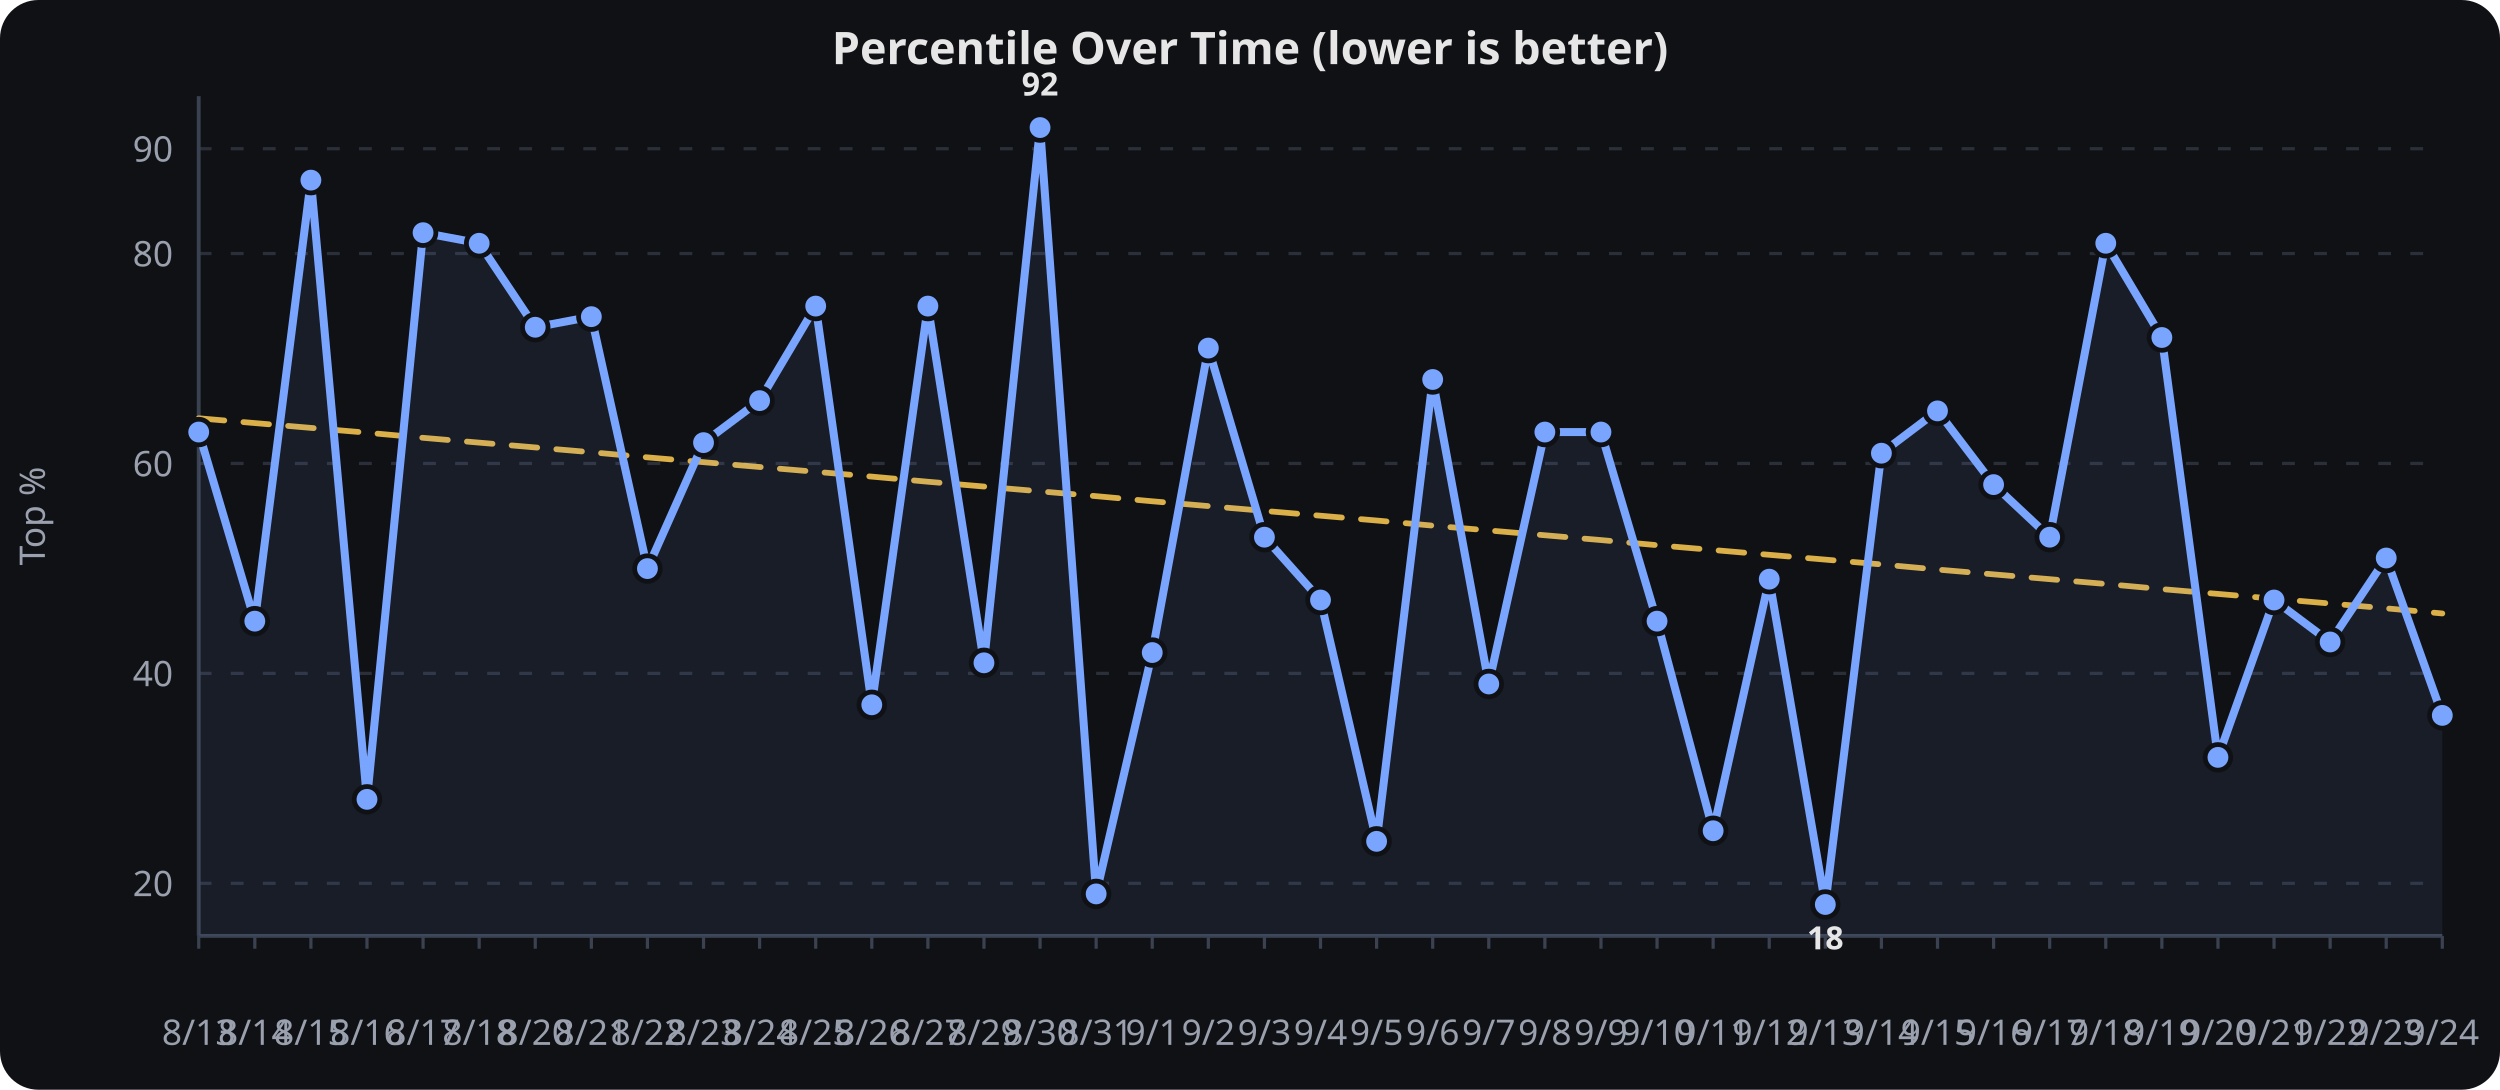
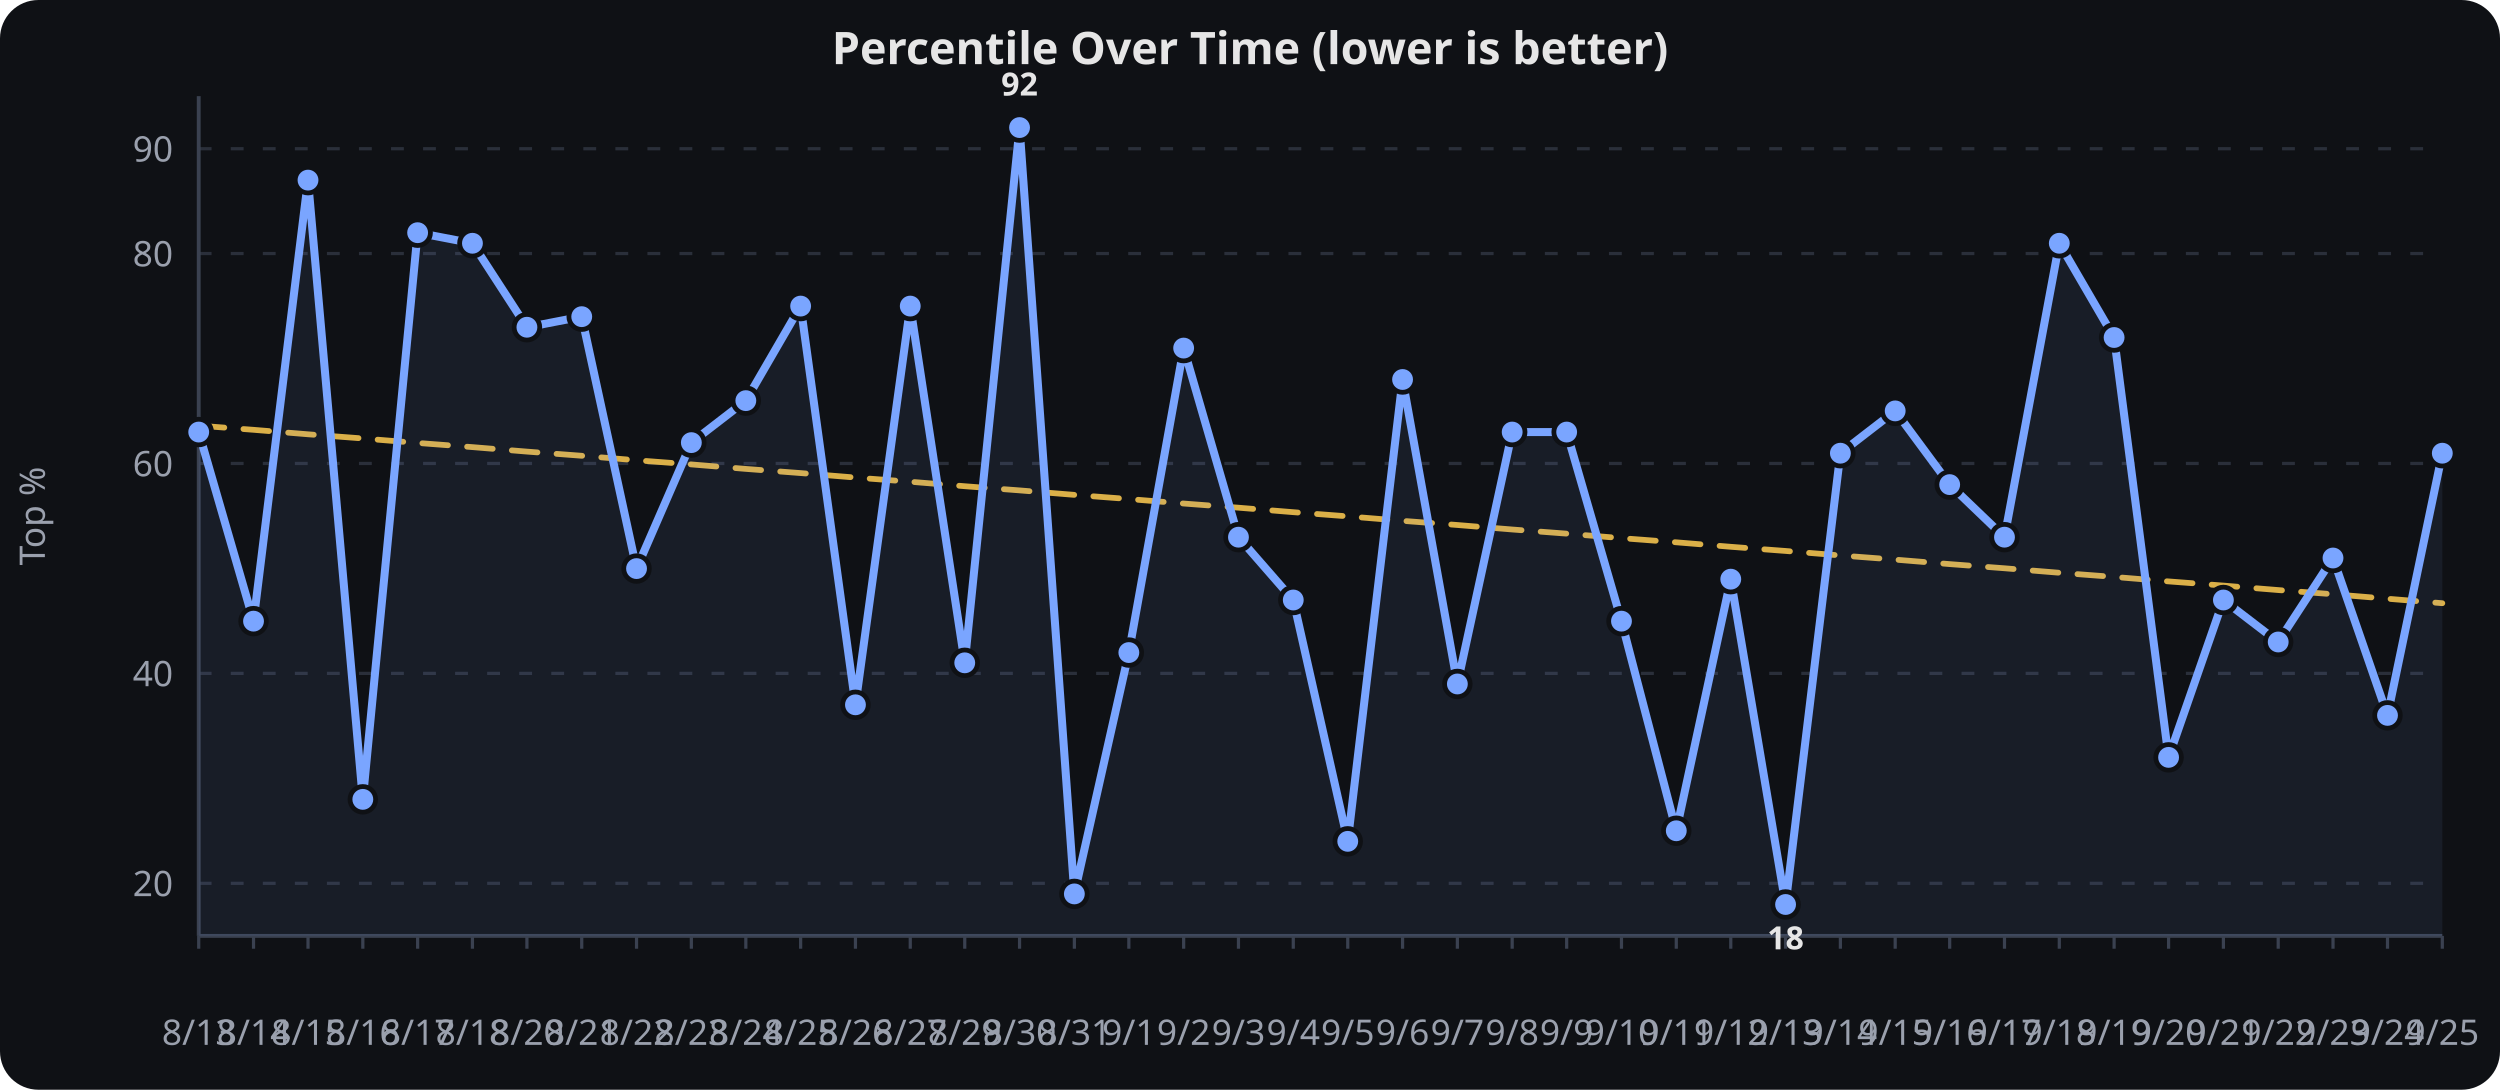
<svg xmlns="http://www.w3.org/2000/svg" viewBox="0 0 780 340" width="100%" height="340" role="img" aria-label="Percentile Over Time (lower is better)">
  <rect width="780" height="340" fill="#0f1115" rx="12" />
  <text x="390.0" y="20" text-anchor="middle" font-family="sans-serif" font-size="14" font-weight="600" fill="#e6e6e6">Percentile Over Time (lower is better)</text>
  <line x1="62" x2="762" y1="275.6" y2="275.6" stroke="#2a2f3a" stroke-width="1" stroke-dasharray="4 6" />
  <text x="54" y="279.6" text-anchor="end" font-family="sans-serif" font-size="11" fill="#9aa0ad">20</text>
  <line x1="62" x2="762" y1="210.1" y2="210.1" stroke="#2a2f3a" stroke-width="1" stroke-dasharray="4 6" />
  <text x="54" y="214.1" text-anchor="end" font-family="sans-serif" font-size="11" fill="#9aa0ad">40</text>
  <line x1="62" x2="762" y1="144.6" y2="144.6" stroke="#2a2f3a" stroke-width="1" stroke-dasharray="4 6" />
  <text x="54" y="148.6" text-anchor="end" font-family="sans-serif" font-size="11" fill="#9aa0ad">60</text>
  <line x1="62" x2="762" y1="79.1" y2="79.1" stroke="#2a2f3a" stroke-width="1" stroke-dasharray="4 6" />
  <text x="54" y="83.1" text-anchor="end" font-family="sans-serif" font-size="11" fill="#9aa0ad">80</text>
  <line x1="62" x2="762" y1="46.4" y2="46.4" stroke="#2a2f3a" stroke-width="1" stroke-dasharray="4 6" />
  <text x="54" y="50.4" text-anchor="end" font-family="sans-serif" font-size="11" fill="#9aa0ad">90</text>
  <line x1="62.0" x2="62.0" y1="292" y2="296" stroke="#3a4150" stroke-width="1" />
  <text x="62.0" y="326" text-anchor="middle" font-family="sans-serif" font-size="11" fill="#9aa0ad">8/13</text>
-   <line x1="79.5" x2="79.5" y1="292" y2="296" stroke="#3a4150" stroke-width="1" />
-   <text x="79.5" y="326" text-anchor="middle" font-family="sans-serif" font-size="11" fill="#9aa0ad">8/14</text>
-   <line x1="97.0" x2="97.0" y1="292" y2="296" stroke="#3a4150" stroke-width="1" />
-   <text x="97.0" y="326" text-anchor="middle" font-family="sans-serif" font-size="11" fill="#9aa0ad">8/15</text>
-   <line x1="114.5" x2="114.5" y1="292" y2="296" stroke="#3a4150" stroke-width="1" />
-   <text x="114.5" y="326" text-anchor="middle" font-family="sans-serif" font-size="11" fill="#9aa0ad">8/16</text>
-   <line x1="132.0" x2="132.0" y1="292" y2="296" stroke="#3a4150" stroke-width="1" />
-   <text x="132.0" y="326" text-anchor="middle" font-family="sans-serif" font-size="11" fill="#9aa0ad">8/17</text>
-   <line x1="149.5" x2="149.5" y1="292" y2="296" stroke="#3a4150" stroke-width="1" />
-   <text x="149.5" y="326" text-anchor="middle" font-family="sans-serif" font-size="11" fill="#9aa0ad">8/18</text>
-   <line x1="167.0" x2="167.0" y1="292" y2="296" stroke="#3a4150" stroke-width="1" />
-   <text x="167.0" y="326" text-anchor="middle" font-family="sans-serif" font-size="11" fill="#9aa0ad">8/20</text>
-   <line x1="184.5" x2="184.5" y1="292" y2="296" stroke="#3a4150" stroke-width="1" />
-   <text x="184.5" y="326" text-anchor="middle" font-family="sans-serif" font-size="11" fill="#9aa0ad">8/21</text>
-   <line x1="202.0" x2="202.0" y1="292" y2="296" stroke="#3a4150" stroke-width="1" />
-   <text x="202.0" y="326" text-anchor="middle" font-family="sans-serif" font-size="11" fill="#9aa0ad">8/22</text>
-   <line x1="219.5" x2="219.5" y1="292" y2="296" stroke="#3a4150" stroke-width="1" />
-   <text x="219.5" y="326" text-anchor="middle" font-family="sans-serif" font-size="11" fill="#9aa0ad">8/23</text>
-   <line x1="237.0" x2="237.0" y1="292" y2="296" stroke="#3a4150" stroke-width="1" />
-   <text x="237.0" y="326" text-anchor="middle" font-family="sans-serif" font-size="11" fill="#9aa0ad">8/24</text>
-   <line x1="254.5" x2="254.5" y1="292" y2="296" stroke="#3a4150" stroke-width="1" />
-   <text x="254.5" y="326" text-anchor="middle" font-family="sans-serif" font-size="11" fill="#9aa0ad">8/25</text>
-   <line x1="272.0" x2="272.0" y1="292" y2="296" stroke="#3a4150" stroke-width="1" />
-   <text x="272.0" y="326" text-anchor="middle" font-family="sans-serif" font-size="11" fill="#9aa0ad">8/26</text>
-   <line x1="289.5" x2="289.5" y1="292" y2="296" stroke="#3a4150" stroke-width="1" />
-   <text x="289.5" y="326" text-anchor="middle" font-family="sans-serif" font-size="11" fill="#9aa0ad">8/27</text>
-   <line x1="307.0" x2="307.0" y1="292" y2="296" stroke="#3a4150" stroke-width="1" />
-   <text x="307.0" y="326" text-anchor="middle" font-family="sans-serif" font-size="11" fill="#9aa0ad">8/29</text>
-   <line x1="324.5" x2="324.5" y1="292" y2="296" stroke="#3a4150" stroke-width="1" />
-   <text x="324.5" y="326" text-anchor="middle" font-family="sans-serif" font-size="11" fill="#9aa0ad">8/30</text>
-   <line x1="342.0" x2="342.0" y1="292" y2="296" stroke="#3a4150" stroke-width="1" />
-   <text x="342.0" y="326" text-anchor="middle" font-family="sans-serif" font-size="11" fill="#9aa0ad">8/31</text>
-   <line x1="359.5" x2="359.5" y1="292" y2="296" stroke="#3a4150" stroke-width="1" />
-   <text x="359.5" y="326" text-anchor="middle" font-family="sans-serif" font-size="11" fill="#9aa0ad">9/1</text>
-   <line x1="377.0" x2="377.0" y1="292" y2="296" stroke="#3a4150" stroke-width="1" />
-   <text x="377.0" y="326" text-anchor="middle" font-family="sans-serif" font-size="11" fill="#9aa0ad">9/2</text>
-   <line x1="394.5" x2="394.5" y1="292" y2="296" stroke="#3a4150" stroke-width="1" />
-   <text x="394.5" y="326" text-anchor="middle" font-family="sans-serif" font-size="11" fill="#9aa0ad">9/3</text>
-   <line x1="412.0" x2="412.0" y1="292" y2="296" stroke="#3a4150" stroke-width="1" />
-   <text x="412.0" y="326" text-anchor="middle" font-family="sans-serif" font-size="11" fill="#9aa0ad">9/4</text>
-   <line x1="429.5" x2="429.5" y1="292" y2="296" stroke="#3a4150" stroke-width="1" />
-   <text x="429.5" y="326" text-anchor="middle" font-family="sans-serif" font-size="11" fill="#9aa0ad">9/5</text>
-   <line x1="447.0" x2="447.0" y1="292" y2="296" stroke="#3a4150" stroke-width="1" />
-   <text x="447.0" y="326" text-anchor="middle" font-family="sans-serif" font-size="11" fill="#9aa0ad">9/6</text>
-   <line x1="464.5" x2="464.5" y1="292" y2="296" stroke="#3a4150" stroke-width="1" />
-   <text x="464.5" y="326" text-anchor="middle" font-family="sans-serif" font-size="11" fill="#9aa0ad">9/7</text>
-   <line x1="482.0" x2="482.0" y1="292" y2="296" stroke="#3a4150" stroke-width="1" />
-   <text x="482.0" y="326" text-anchor="middle" font-family="sans-serif" font-size="11" fill="#9aa0ad">9/8</text>
-   <line x1="499.5" x2="499.5" y1="292" y2="296" stroke="#3a4150" stroke-width="1" />
-   <text x="499.5" y="326" text-anchor="middle" font-family="sans-serif" font-size="11" fill="#9aa0ad">9/9</text>
-   <line x1="517.0" x2="517.0" y1="292" y2="296" stroke="#3a4150" stroke-width="1" />
-   <text x="517.0" y="326" text-anchor="middle" font-family="sans-serif" font-size="11" fill="#9aa0ad">9/10</text>
-   <line x1="534.5" x2="534.5" y1="292" y2="296" stroke="#3a4150" stroke-width="1" />
-   <text x="534.5" y="326" text-anchor="middle" font-family="sans-serif" font-size="11" fill="#9aa0ad">9/11</text>
-   <line x1="552.0" x2="552.0" y1="292" y2="296" stroke="#3a4150" stroke-width="1" />
-   <text x="552.0" y="326" text-anchor="middle" font-family="sans-serif" font-size="11" fill="#9aa0ad">9/12</text>
-   <line x1="569.5" x2="569.5" y1="292" y2="296" stroke="#3a4150" stroke-width="1" />
-   <text x="569.5" y="326" text-anchor="middle" font-family="sans-serif" font-size="11" fill="#9aa0ad">9/13</text>
-   <line x1="587.0" x2="587.0" y1="292" y2="296" stroke="#3a4150" stroke-width="1" />
-   <text x="587.0" y="326" text-anchor="middle" font-family="sans-serif" font-size="11" fill="#9aa0ad">9/14</text>
-   <line x1="604.5" x2="604.5" y1="292" y2="296" stroke="#3a4150" stroke-width="1" />
-   <text x="604.5" y="326" text-anchor="middle" font-family="sans-serif" font-size="11" fill="#9aa0ad">9/15</text>
-   <line x1="622.0" x2="622.0" y1="292" y2="296" stroke="#3a4150" stroke-width="1" />
-   <text x="622.0" y="326" text-anchor="middle" font-family="sans-serif" font-size="11" fill="#9aa0ad">9/16</text>
-   <line x1="639.5" x2="639.5" y1="292" y2="296" stroke="#3a4150" stroke-width="1" />
-   <text x="639.5" y="326" text-anchor="middle" font-family="sans-serif" font-size="11" fill="#9aa0ad">9/17</text>
-   <line x1="657.0" x2="657.0" y1="292" y2="296" stroke="#3a4150" stroke-width="1" />
-   <text x="657.0" y="326" text-anchor="middle" font-family="sans-serif" font-size="11" fill="#9aa0ad">9/18</text>
-   <line x1="674.5" x2="674.5" y1="292" y2="296" stroke="#3a4150" stroke-width="1" />
-   <text x="674.5" y="326" text-anchor="middle" font-family="sans-serif" font-size="11" fill="#9aa0ad">9/19</text>
-   <line x1="692.0" x2="692.0" y1="292" y2="296" stroke="#3a4150" stroke-width="1" />
-   <text x="692.0" y="326" text-anchor="middle" font-family="sans-serif" font-size="11" fill="#9aa0ad">9/20</text>
-   <line x1="709.5" x2="709.5" y1="292" y2="296" stroke="#3a4150" stroke-width="1" />
-   <text x="709.5" y="326" text-anchor="middle" font-family="sans-serif" font-size="11" fill="#9aa0ad">9/21</text>
-   <line x1="727.0" x2="727.0" y1="292" y2="296" stroke="#3a4150" stroke-width="1" />
-   <text x="727.0" y="326" text-anchor="middle" font-family="sans-serif" font-size="11" fill="#9aa0ad">9/22</text>
-   <line x1="744.5" x2="744.5" y1="292" y2="296" stroke="#3a4150" stroke-width="1" />
-   <text x="744.5" y="326" text-anchor="middle" font-family="sans-serif" font-size="11" fill="#9aa0ad">9/23</text>
+   <line x1="79.1" x2="79.1" y1="292" y2="296" stroke="#3a4150" stroke-width="1" />
+   <text x="79.1" y="326" text-anchor="middle" font-family="sans-serif" font-size="11" fill="#9aa0ad">8/14</text>
+   <line x1="96.1" x2="96.1" y1="292" y2="296" stroke="#3a4150" stroke-width="1" />
+   <text x="96.1" y="326" text-anchor="middle" font-family="sans-serif" font-size="11" fill="#9aa0ad">8/15</text>
+   <line x1="113.2" x2="113.2" y1="292" y2="296" stroke="#3a4150" stroke-width="1" />
+   <text x="113.2" y="326" text-anchor="middle" font-family="sans-serif" font-size="11" fill="#9aa0ad">8/16</text>
+   <line x1="130.3" x2="130.3" y1="292" y2="296" stroke="#3a4150" stroke-width="1" />
+   <text x="130.3" y="326" text-anchor="middle" font-family="sans-serif" font-size="11" fill="#9aa0ad">8/17</text>
+   <line x1="147.4" x2="147.4" y1="292" y2="296" stroke="#3a4150" stroke-width="1" />
+   <text x="147.4" y="326" text-anchor="middle" font-family="sans-serif" font-size="11" fill="#9aa0ad">8/18</text>
+   <line x1="164.4" x2="164.4" y1="292" y2="296" stroke="#3a4150" stroke-width="1" />
+   <text x="164.4" y="326" text-anchor="middle" font-family="sans-serif" font-size="11" fill="#9aa0ad">8/20</text>
+   <line x1="181.5" x2="181.5" y1="292" y2="296" stroke="#3a4150" stroke-width="1" />
+   <text x="181.5" y="326" text-anchor="middle" font-family="sans-serif" font-size="11" fill="#9aa0ad">8/21</text>
+   <line x1="198.6" x2="198.6" y1="292" y2="296" stroke="#3a4150" stroke-width="1" />
+   <text x="198.6" y="326" text-anchor="middle" font-family="sans-serif" font-size="11" fill="#9aa0ad">8/22</text>
+   <line x1="215.7" x2="215.7" y1="292" y2="296" stroke="#3a4150" stroke-width="1" />
+   <text x="215.7" y="326" text-anchor="middle" font-family="sans-serif" font-size="11" fill="#9aa0ad">8/23</text>
+   <line x1="232.7" x2="232.7" y1="292" y2="296" stroke="#3a4150" stroke-width="1" />
+   <text x="232.7" y="326" text-anchor="middle" font-family="sans-serif" font-size="11" fill="#9aa0ad">8/24</text>
+   <line x1="249.8" x2="249.8" y1="292" y2="296" stroke="#3a4150" stroke-width="1" />
+   <text x="249.8" y="326" text-anchor="middle" font-family="sans-serif" font-size="11" fill="#9aa0ad">8/25</text>
+   <line x1="266.9" x2="266.9" y1="292" y2="296" stroke="#3a4150" stroke-width="1" />
+   <text x="266.9" y="326" text-anchor="middle" font-family="sans-serif" font-size="11" fill="#9aa0ad">8/26</text>
+   <line x1="284.0" x2="284.0" y1="292" y2="296" stroke="#3a4150" stroke-width="1" />
+   <text x="284.0" y="326" text-anchor="middle" font-family="sans-serif" font-size="11" fill="#9aa0ad">8/27</text>
+   <line x1="301.0" x2="301.0" y1="292" y2="296" stroke="#3a4150" stroke-width="1" />
+   <text x="301.0" y="326" text-anchor="middle" font-family="sans-serif" font-size="11" fill="#9aa0ad">8/29</text>
+   <line x1="318.1" x2="318.1" y1="292" y2="296" stroke="#3a4150" stroke-width="1" />
+   <text x="318.1" y="326" text-anchor="middle" font-family="sans-serif" font-size="11" fill="#9aa0ad">8/30</text>
+   <line x1="335.2" x2="335.2" y1="292" y2="296" stroke="#3a4150" stroke-width="1" />
+   <text x="335.2" y="326" text-anchor="middle" font-family="sans-serif" font-size="11" fill="#9aa0ad">8/31</text>
+   <line x1="352.2" x2="352.2" y1="292" y2="296" stroke="#3a4150" stroke-width="1" />
+   <text x="352.2" y="326" text-anchor="middle" font-family="sans-serif" font-size="11" fill="#9aa0ad">9/1</text>
+   <line x1="369.3" x2="369.3" y1="292" y2="296" stroke="#3a4150" stroke-width="1" />
+   <text x="369.3" y="326" text-anchor="middle" font-family="sans-serif" font-size="11" fill="#9aa0ad">9/2</text>
+   <line x1="386.4" x2="386.4" y1="292" y2="296" stroke="#3a4150" stroke-width="1" />
+   <text x="386.4" y="326" text-anchor="middle" font-family="sans-serif" font-size="11" fill="#9aa0ad">9/3</text>
+   <line x1="403.5" x2="403.5" y1="292" y2="296" stroke="#3a4150" stroke-width="1" />
+   <text x="403.5" y="326" text-anchor="middle" font-family="sans-serif" font-size="11" fill="#9aa0ad">9/4</text>
+   <line x1="420.5" x2="420.5" y1="292" y2="296" stroke="#3a4150" stroke-width="1" />
+   <text x="420.5" y="326" text-anchor="middle" font-family="sans-serif" font-size="11" fill="#9aa0ad">9/5</text>
+   <line x1="437.6" x2="437.6" y1="292" y2="296" stroke="#3a4150" stroke-width="1" />
+   <text x="437.6" y="326" text-anchor="middle" font-family="sans-serif" font-size="11" fill="#9aa0ad">9/6</text>
+   <line x1="454.7" x2="454.7" y1="292" y2="296" stroke="#3a4150" stroke-width="1" />
+   <text x="454.7" y="326" text-anchor="middle" font-family="sans-serif" font-size="11" fill="#9aa0ad">9/7</text>
+   <line x1="471.8" x2="471.8" y1="292" y2="296" stroke="#3a4150" stroke-width="1" />
+   <text x="471.8" y="326" text-anchor="middle" font-family="sans-serif" font-size="11" fill="#9aa0ad">9/8</text>
+   <line x1="488.8" x2="488.8" y1="292" y2="296" stroke="#3a4150" stroke-width="1" />
+   <text x="488.8" y="326" text-anchor="middle" font-family="sans-serif" font-size="11" fill="#9aa0ad">9/9</text>
+   <line x1="505.9" x2="505.9" y1="292" y2="296" stroke="#3a4150" stroke-width="1" />
+   <text x="505.9" y="326" text-anchor="middle" font-family="sans-serif" font-size="11" fill="#9aa0ad">9/10</text>
+   <line x1="523.0" x2="523.0" y1="292" y2="296" stroke="#3a4150" stroke-width="1" />
+   <text x="523.0" y="326" text-anchor="middle" font-family="sans-serif" font-size="11" fill="#9aa0ad">9/11</text>
+   <line x1="540.0" x2="540.0" y1="292" y2="296" stroke="#3a4150" stroke-width="1" />
+   <text x="540.0" y="326" text-anchor="middle" font-family="sans-serif" font-size="11" fill="#9aa0ad">9/12</text>
+   <line x1="557.1" x2="557.1" y1="292" y2="296" stroke="#3a4150" stroke-width="1" />
+   <text x="557.1" y="326" text-anchor="middle" font-family="sans-serif" font-size="11" fill="#9aa0ad">9/13</text>
+   <line x1="574.2" x2="574.2" y1="292" y2="296" stroke="#3a4150" stroke-width="1" />
+   <text x="574.2" y="326" text-anchor="middle" font-family="sans-serif" font-size="11" fill="#9aa0ad">9/14</text>
+   <line x1="591.3" x2="591.3" y1="292" y2="296" stroke="#3a4150" stroke-width="1" />
+   <text x="591.3" y="326" text-anchor="middle" font-family="sans-serif" font-size="11" fill="#9aa0ad">9/15</text>
+   <line x1="608.3" x2="608.3" y1="292" y2="296" stroke="#3a4150" stroke-width="1" />
+   <text x="608.3" y="326" text-anchor="middle" font-family="sans-serif" font-size="11" fill="#9aa0ad">9/16</text>
+   <line x1="625.4" x2="625.4" y1="292" y2="296" stroke="#3a4150" stroke-width="1" />
+   <text x="625.4" y="326" text-anchor="middle" font-family="sans-serif" font-size="11" fill="#9aa0ad">9/17</text>
+   <line x1="642.5" x2="642.5" y1="292" y2="296" stroke="#3a4150" stroke-width="1" />
+   <text x="642.5" y="326" text-anchor="middle" font-family="sans-serif" font-size="11" fill="#9aa0ad">9/18</text>
+   <line x1="659.6" x2="659.6" y1="292" y2="296" stroke="#3a4150" stroke-width="1" />
+   <text x="659.6" y="326" text-anchor="middle" font-family="sans-serif" font-size="11" fill="#9aa0ad">9/19</text>
+   <line x1="676.6" x2="676.6" y1="292" y2="296" stroke="#3a4150" stroke-width="1" />
+   <text x="676.6" y="326" text-anchor="middle" font-family="sans-serif" font-size="11" fill="#9aa0ad">9/20</text>
+   <line x1="693.7" x2="693.7" y1="292" y2="296" stroke="#3a4150" stroke-width="1" />
+   <text x="693.7" y="326" text-anchor="middle" font-family="sans-serif" font-size="11" fill="#9aa0ad">9/21</text>
+   <line x1="710.8" x2="710.8" y1="292" y2="296" stroke="#3a4150" stroke-width="1" />
+   <text x="710.8" y="326" text-anchor="middle" font-family="sans-serif" font-size="11" fill="#9aa0ad">9/22</text>
+   <line x1="727.9" x2="727.9" y1="292" y2="296" stroke="#3a4150" stroke-width="1" />
+   <text x="727.9" y="326" text-anchor="middle" font-family="sans-serif" font-size="11" fill="#9aa0ad">9/23</text>
+   <line x1="744.9" x2="744.9" y1="292" y2="296" stroke="#3a4150" stroke-width="1" />
+   <text x="744.9" y="326" text-anchor="middle" font-family="sans-serif" font-size="11" fill="#9aa0ad">9/24</text>
  <line x1="762.0" x2="762.0" y1="292" y2="296" stroke="#3a4150" stroke-width="1" />
-   <text x="762.0" y="326" text-anchor="middle" font-family="sans-serif" font-size="11" fill="#9aa0ad">9/24</text>
+   <text x="762.0" y="326" text-anchor="middle" font-family="sans-serif" font-size="11" fill="#9aa0ad">9/25</text>
  <line x1="62" x2="62" y1="30" y2="292" stroke="#3a4150" stroke-width="1.2" />
  <line x1="62" x2="762" y1="292" y2="292" stroke="#3a4150" stroke-width="1.2" />
  <text x="14" y="161.0" text-anchor="middle" transform="rotate(-90,14,161.0)" font-family="sans-serif" font-size="11" fill="#9aa0ad">Top %</text>
-   <path d="M 62.0,130.5 L 79.5,132.0 L 97.0,133.5 L 114.5,135.0 L 132.0,136.6 L 149.5,138.1 L 167.0,139.6 L 184.5,141.1 L 202.0,142.7 L 219.5,144.2 L 237.0,145.7 L 254.5,147.2 L 272.0,148.7 L 289.5,150.3 L 307.0,151.8 L 324.5,153.3 L 342.0,154.8 L 359.5,156.4 L 377.0,157.9 L 394.5,159.4 L 412.0,160.9 L 429.5,162.4 L 447.0,164.0 L 464.5,165.5 L 482.0,167.0 L 499.5,168.5 L 517.0,170.1 L 534.5,171.6 L 552.0,173.1 L 569.5,174.6 L 587.0,176.1 L 604.5,177.7 L 622.0,179.2 L 639.5,180.7 L 657.0,182.2 L 674.5,183.8 L 692.0,185.3 L 709.5,186.8 L 727.0,188.3 L 744.5,189.8 L 762.0,191.4" fill="none" stroke="#f2c14e" stroke-width="1.8" opacity="0.9" stroke-dasharray="8 6" stroke-linecap="round" stroke-linejoin="round" />
-   <path d="M 62.0,134.8 L 79.5,193.8 L 97.0,56.2 L 114.5,249.4 L 132.0,72.6 L 149.5,75.9 L 167.0,102.1 L 184.5,98.8 L 202.0,177.4 L 219.5,138.1 L 237.0,125.0 L 254.5,95.5 L 272.0,219.9 L 289.5,95.5 L 307.0,206.8 L 324.5,39.8 L 342.0,278.9 L 359.5,203.6 L 377.0,108.6 L 394.5,167.6 L 412.0,187.2 L 429.5,262.5 L 447.0,118.4 L 464.5,213.4 L 482.0,134.8 L 499.5,134.8 L 517.0,193.8 L 534.5,259.2 L 552.0,180.7 L 569.5,282.2 L 587.0,141.4 L 604.5,128.2 L 622.0,151.2 L 639.5,167.6 L 657.0,75.9 L 674.5,105.3 L 692.0,236.3 L 709.5,187.2 L 727.0,200.3 L 744.5,174.1 L 762.0,223.2" fill="none" stroke="#7aa5ff" stroke-width="2.5" stroke-linecap="round" stroke-linejoin="round" />
-   <path d="M 62.0,134.8 L 79.5,193.8 L 97.0,56.2 L 114.5,249.4 L 132.0,72.6 L 149.5,75.9 L 167.0,102.1 L 184.5,98.8 L 202.0,177.4 L 219.5,138.1 L 237.0,125.0 L 254.5,95.5 L 272.0,219.9 L 289.5,95.5 L 307.0,206.8 L 324.5,39.8 L 342.0,278.9 L 359.5,203.6 L 377.0,108.6 L 394.5,167.6 L 412.0,187.2 L 429.5,262.5 L 447.0,118.4 L 464.5,213.4 L 482.0,134.8 L 499.5,134.8 L 517.0,193.8 L 534.5,259.2 L 552.0,180.7 L 569.5,282.2 L 587.0,141.4 L 604.5,128.2 L 622.0,151.2 L 639.5,167.6 L 657.0,75.9 L 674.5,105.3 L 692.0,236.3 L 709.5,187.2 L 727.0,200.3 L 744.5,174.1 L 762.0,223.2 L 762.0,292.0 L 62.0,292.0 Z" fill="#7aa5ff" opacity="0.08" />
+   <path d="M 62.0,132.8 L 79.1,134.1 L 96.1,135.5 L 113.2,136.8 L 130.3,138.2 L 147.4,139.5 L 164.4,140.9 L 181.5,142.2 L 198.6,143.6 L 215.7,144.9 L 232.7,146.3 L 249.8,147.6 L 266.9,149.0 L 284.0,150.3 L 301.0,151.7 L 318.1,153.0 L 335.2,154.4 L 352.2,155.7 L 369.3,157.1 L 386.4,158.4 L 403.5,159.8 L 420.5,161.1 L 437.6,162.5 L 454.7,163.8 L 471.8,165.2 L 488.8,166.5 L 505.9,167.9 L 523.0,169.2 L 540.0,170.6 L 557.1,171.9 L 574.2,173.3 L 591.3,174.6 L 608.3,176.0 L 625.4,177.3 L 642.5,178.7 L 659.6,180.0 L 676.6,181.4 L 693.7,182.7 L 710.8,184.1 L 727.9,185.4 L 744.9,186.8 L 762.0,188.2" fill="none" stroke="#f2c14e" stroke-width="1.8" opacity="0.9" stroke-dasharray="8 6" stroke-linecap="round" stroke-linejoin="round" />
+   <path d="M 62.0,134.8 L 79.1,193.8 L 96.1,56.2 L 113.2,249.4 L 130.3,72.6 L 147.4,75.9 L 164.4,102.1 L 181.5,98.8 L 198.6,177.4 L 215.7,138.1 L 232.7,125.0 L 249.8,95.5 L 266.9,219.9 L 284.0,95.5 L 301.0,206.8 L 318.1,39.8 L 335.2,278.9 L 352.2,203.6 L 369.3,108.6 L 386.4,167.6 L 403.5,187.2 L 420.5,262.5 L 437.6,118.4 L 454.7,213.4 L 471.8,134.8 L 488.8,134.8 L 505.9,193.8 L 523.0,259.2 L 540.0,180.7 L 557.1,282.2 L 574.2,141.4 L 591.3,128.2 L 608.3,151.2 L 625.4,167.6 L 642.5,75.9 L 659.6,105.3 L 676.6,236.3 L 693.7,187.2 L 710.8,200.3 L 727.9,174.1 L 744.9,223.2 L 762.0,141.4" fill="none" stroke="#7aa5ff" stroke-width="2.5" stroke-linecap="round" stroke-linejoin="round" />
+   <path d="M 62.0,134.8 L 79.1,193.8 L 96.1,56.2 L 113.2,249.4 L 130.3,72.6 L 147.4,75.9 L 164.4,102.1 L 181.5,98.8 L 198.6,177.4 L 215.7,138.1 L 232.7,125.0 L 249.8,95.5 L 266.9,219.9 L 284.0,95.5 L 301.0,206.8 L 318.1,39.8 L 335.2,278.9 L 352.2,203.6 L 369.3,108.6 L 386.4,167.6 L 403.5,187.2 L 420.5,262.5 L 437.6,118.4 L 454.7,213.4 L 471.8,134.8 L 488.8,134.8 L 505.9,193.8 L 523.0,259.2 L 540.0,180.7 L 557.1,282.2 L 574.2,141.4 L 591.3,128.2 L 608.3,151.2 L 625.4,167.6 L 642.5,75.9 L 659.6,105.3 L 676.6,236.3 L 693.7,187.2 L 710.8,200.3 L 727.9,174.1 L 744.9,223.2 L 762.0,141.4 L 762.0,292.0 L 62.0,292.0 Z" fill="#7aa5ff" opacity="0.08" />
  <circle cx="62.0" cy="134.8" r="4" fill="#7aa5ff" stroke="#0f1115" stroke-width="1.5" />
-   <circle cx="79.5" cy="193.8" r="4" fill="#7aa5ff" stroke="#0f1115" stroke-width="1.5" />
-   <circle cx="97.0" cy="56.2" r="4" fill="#7aa5ff" stroke="#0f1115" stroke-width="1.5" />
-   <circle cx="114.5" cy="249.4" r="4" fill="#7aa5ff" stroke="#0f1115" stroke-width="1.5" />
-   <circle cx="132.0" cy="72.6" r="4" fill="#7aa5ff" stroke="#0f1115" stroke-width="1.5" />
-   <circle cx="149.5" cy="75.9" r="4" fill="#7aa5ff" stroke="#0f1115" stroke-width="1.5" />
-   <circle cx="167.0" cy="102.1" r="4" fill="#7aa5ff" stroke="#0f1115" stroke-width="1.5" />
-   <circle cx="184.5" cy="98.8" r="4" fill="#7aa5ff" stroke="#0f1115" stroke-width="1.5" />
-   <circle cx="202.0" cy="177.4" r="4" fill="#7aa5ff" stroke="#0f1115" stroke-width="1.5" />
-   <circle cx="219.5" cy="138.1" r="4" fill="#7aa5ff" stroke="#0f1115" stroke-width="1.5" />
-   <circle cx="237.0" cy="125.0" r="4" fill="#7aa5ff" stroke="#0f1115" stroke-width="1.5" />
-   <circle cx="254.5" cy="95.5" r="4" fill="#7aa5ff" stroke="#0f1115" stroke-width="1.5" />
-   <circle cx="272.0" cy="219.9" r="4" fill="#7aa5ff" stroke="#0f1115" stroke-width="1.5" />
-   <circle cx="289.5" cy="95.5" r="4" fill="#7aa5ff" stroke="#0f1115" stroke-width="1.5" />
-   <circle cx="307.0" cy="206.8" r="4" fill="#7aa5ff" stroke="#0f1115" stroke-width="1.5" />
-   <circle cx="324.5" cy="39.8" r="4" fill="#7aa5ff" stroke="#0f1115" stroke-width="1.5" />
-   <circle cx="342.0" cy="278.9" r="4" fill="#7aa5ff" stroke="#0f1115" stroke-width="1.5" />
-   <circle cx="359.5" cy="203.6" r="4" fill="#7aa5ff" stroke="#0f1115" stroke-width="1.5" />
-   <circle cx="377.0" cy="108.6" r="4" fill="#7aa5ff" stroke="#0f1115" stroke-width="1.5" />
-   <circle cx="394.5" cy="167.6" r="4" fill="#7aa5ff" stroke="#0f1115" stroke-width="1.5" />
-   <circle cx="412.0" cy="187.2" r="4" fill="#7aa5ff" stroke="#0f1115" stroke-width="1.5" />
-   <circle cx="429.5" cy="262.5" r="4" fill="#7aa5ff" stroke="#0f1115" stroke-width="1.5" />
-   <circle cx="447.0" cy="118.4" r="4" fill="#7aa5ff" stroke="#0f1115" stroke-width="1.5" />
-   <circle cx="464.5" cy="213.4" r="4" fill="#7aa5ff" stroke="#0f1115" stroke-width="1.5" />
-   <circle cx="482.0" cy="134.8" r="4" fill="#7aa5ff" stroke="#0f1115" stroke-width="1.5" />
-   <circle cx="499.5" cy="134.8" r="4" fill="#7aa5ff" stroke="#0f1115" stroke-width="1.5" />
-   <circle cx="517.0" cy="193.8" r="4" fill="#7aa5ff" stroke="#0f1115" stroke-width="1.5" />
-   <circle cx="534.5" cy="259.2" r="4" fill="#7aa5ff" stroke="#0f1115" stroke-width="1.5" />
-   <circle cx="552.0" cy="180.7" r="4" fill="#7aa5ff" stroke="#0f1115" stroke-width="1.5" />
-   <circle cx="569.5" cy="282.2" r="4" fill="#7aa5ff" stroke="#0f1115" stroke-width="1.5" />
-   <circle cx="587.0" cy="141.4" r="4" fill="#7aa5ff" stroke="#0f1115" stroke-width="1.5" />
-   <circle cx="604.5" cy="128.2" r="4" fill="#7aa5ff" stroke="#0f1115" stroke-width="1.5" />
-   <circle cx="622.0" cy="151.2" r="4" fill="#7aa5ff" stroke="#0f1115" stroke-width="1.5" />
-   <circle cx="639.5" cy="167.6" r="4" fill="#7aa5ff" stroke="#0f1115" stroke-width="1.5" />
-   <circle cx="657.0" cy="75.9" r="4" fill="#7aa5ff" stroke="#0f1115" stroke-width="1.5" />
-   <circle cx="674.5" cy="105.3" r="4" fill="#7aa5ff" stroke="#0f1115" stroke-width="1.5" />
-   <circle cx="692.0" cy="236.3" r="4" fill="#7aa5ff" stroke="#0f1115" stroke-width="1.5" />
-   <circle cx="709.5" cy="187.2" r="4" fill="#7aa5ff" stroke="#0f1115" stroke-width="1.5" />
-   <circle cx="727.0" cy="200.3" r="4" fill="#7aa5ff" stroke="#0f1115" stroke-width="1.5" />
-   <circle cx="744.5" cy="174.1" r="4" fill="#7aa5ff" stroke="#0f1115" stroke-width="1.5" />
-   <circle cx="762.0" cy="223.2" r="4" fill="#7aa5ff" stroke="#0f1115" stroke-width="1.5" />
-   <text x="324.5" y="29.8" text-anchor="middle" font-family="sans-serif" font-size="10" font-weight="700" fill="#e6e6e6">92</text>
-   <text x="569.5" y="296.2" text-anchor="middle" font-family="sans-serif" font-size="10" font-weight="700" fill="#e6e6e6">18</text>
+   <circle cx="79.1" cy="193.8" r="4" fill="#7aa5ff" stroke="#0f1115" stroke-width="1.5" />
+   <circle cx="96.1" cy="56.2" r="4" fill="#7aa5ff" stroke="#0f1115" stroke-width="1.5" />
+   <circle cx="113.2" cy="249.4" r="4" fill="#7aa5ff" stroke="#0f1115" stroke-width="1.5" />
+   <circle cx="130.3" cy="72.6" r="4" fill="#7aa5ff" stroke="#0f1115" stroke-width="1.5" />
+   <circle cx="147.4" cy="75.9" r="4" fill="#7aa5ff" stroke="#0f1115" stroke-width="1.5" />
+   <circle cx="164.4" cy="102.1" r="4" fill="#7aa5ff" stroke="#0f1115" stroke-width="1.5" />
+   <circle cx="181.5" cy="98.8" r="4" fill="#7aa5ff" stroke="#0f1115" stroke-width="1.5" />
+   <circle cx="198.6" cy="177.4" r="4" fill="#7aa5ff" stroke="#0f1115" stroke-width="1.5" />
+   <circle cx="215.7" cy="138.1" r="4" fill="#7aa5ff" stroke="#0f1115" stroke-width="1.5" />
+   <circle cx="232.7" cy="125.0" r="4" fill="#7aa5ff" stroke="#0f1115" stroke-width="1.5" />
+   <circle cx="249.8" cy="95.5" r="4" fill="#7aa5ff" stroke="#0f1115" stroke-width="1.5" />
+   <circle cx="266.9" cy="219.9" r="4" fill="#7aa5ff" stroke="#0f1115" stroke-width="1.5" />
+   <circle cx="284.0" cy="95.5" r="4" fill="#7aa5ff" stroke="#0f1115" stroke-width="1.5" />
+   <circle cx="301.0" cy="206.8" r="4" fill="#7aa5ff" stroke="#0f1115" stroke-width="1.5" />
+   <circle cx="318.1" cy="39.8" r="4" fill="#7aa5ff" stroke="#0f1115" stroke-width="1.5" />
+   <circle cx="335.2" cy="278.9" r="4" fill="#7aa5ff" stroke="#0f1115" stroke-width="1.5" />
+   <circle cx="352.2" cy="203.6" r="4" fill="#7aa5ff" stroke="#0f1115" stroke-width="1.5" />
+   <circle cx="369.3" cy="108.6" r="4" fill="#7aa5ff" stroke="#0f1115" stroke-width="1.5" />
+   <circle cx="386.4" cy="167.6" r="4" fill="#7aa5ff" stroke="#0f1115" stroke-width="1.5" />
+   <circle cx="403.5" cy="187.2" r="4" fill="#7aa5ff" stroke="#0f1115" stroke-width="1.5" />
+   <circle cx="420.5" cy="262.5" r="4" fill="#7aa5ff" stroke="#0f1115" stroke-width="1.5" />
+   <circle cx="437.6" cy="118.4" r="4" fill="#7aa5ff" stroke="#0f1115" stroke-width="1.5" />
+   <circle cx="454.7" cy="213.4" r="4" fill="#7aa5ff" stroke="#0f1115" stroke-width="1.5" />
+   <circle cx="471.8" cy="134.8" r="4" fill="#7aa5ff" stroke="#0f1115" stroke-width="1.5" />
+   <circle cx="488.8" cy="134.8" r="4" fill="#7aa5ff" stroke="#0f1115" stroke-width="1.5" />
+   <circle cx="505.9" cy="193.8" r="4" fill="#7aa5ff" stroke="#0f1115" stroke-width="1.5" />
+   <circle cx="523.0" cy="259.2" r="4" fill="#7aa5ff" stroke="#0f1115" stroke-width="1.5" />
+   <circle cx="540.0" cy="180.7" r="4" fill="#7aa5ff" stroke="#0f1115" stroke-width="1.5" />
+   <circle cx="557.1" cy="282.2" r="4" fill="#7aa5ff" stroke="#0f1115" stroke-width="1.5" />
+   <circle cx="574.2" cy="141.4" r="4" fill="#7aa5ff" stroke="#0f1115" stroke-width="1.5" />
+   <circle cx="591.3" cy="128.2" r="4" fill="#7aa5ff" stroke="#0f1115" stroke-width="1.5" />
+   <circle cx="608.3" cy="151.2" r="4" fill="#7aa5ff" stroke="#0f1115" stroke-width="1.5" />
+   <circle cx="625.4" cy="167.6" r="4" fill="#7aa5ff" stroke="#0f1115" stroke-width="1.5" />
+   <circle cx="642.5" cy="75.9" r="4" fill="#7aa5ff" stroke="#0f1115" stroke-width="1.5" />
+   <circle cx="659.6" cy="105.3" r="4" fill="#7aa5ff" stroke="#0f1115" stroke-width="1.5" />
+   <circle cx="676.6" cy="236.3" r="4" fill="#7aa5ff" stroke="#0f1115" stroke-width="1.5" />
+   <circle cx="693.7" cy="187.2" r="4" fill="#7aa5ff" stroke="#0f1115" stroke-width="1.5" />
+   <circle cx="710.8" cy="200.3" r="4" fill="#7aa5ff" stroke="#0f1115" stroke-width="1.5" />
+   <circle cx="727.9" cy="174.1" r="4" fill="#7aa5ff" stroke="#0f1115" stroke-width="1.5" />
+   <circle cx="744.9" cy="223.2" r="4" fill="#7aa5ff" stroke="#0f1115" stroke-width="1.5" />
+   <circle cx="762.0" cy="141.4" r="4" fill="#7aa5ff" stroke="#0f1115" stroke-width="1.5" />
+   <text x="318.1" y="29.8" text-anchor="middle" font-family="sans-serif" font-size="10" font-weight="700" fill="#e6e6e6">92</text>
+   <text x="557.1" y="296.2" text-anchor="middle" font-family="sans-serif" font-size="10" font-weight="700" fill="#e6e6e6">18</text>
</svg>
